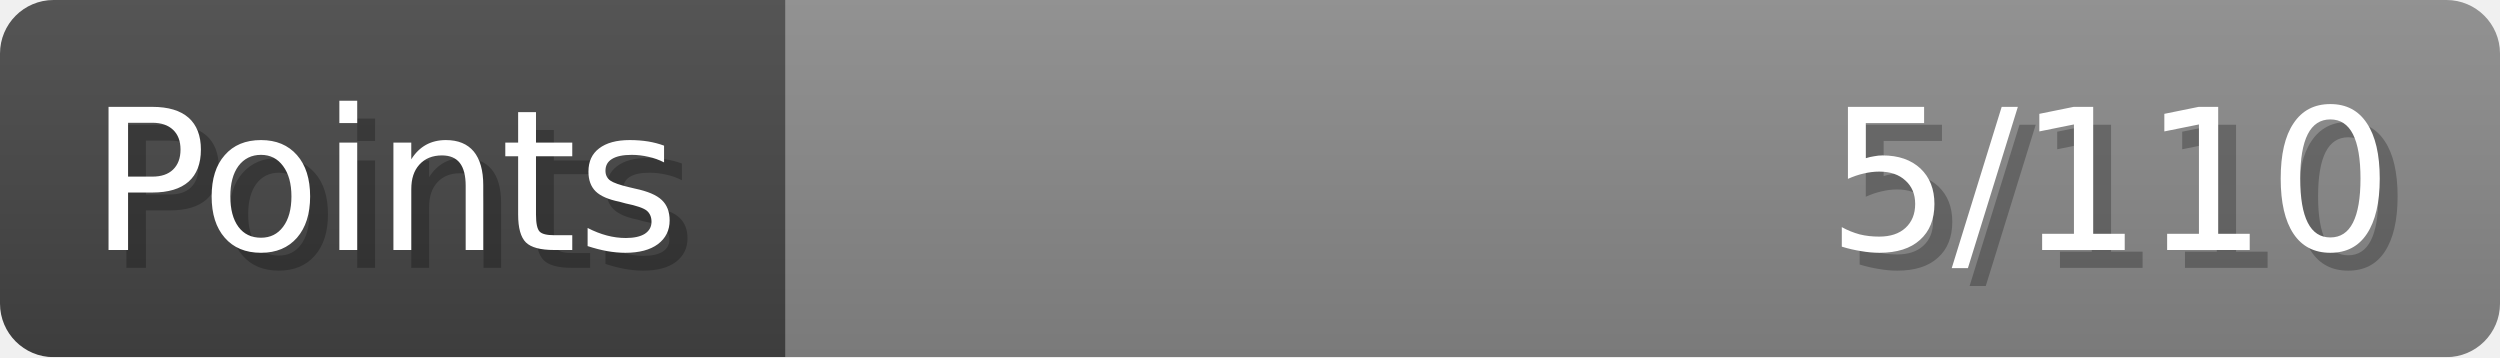
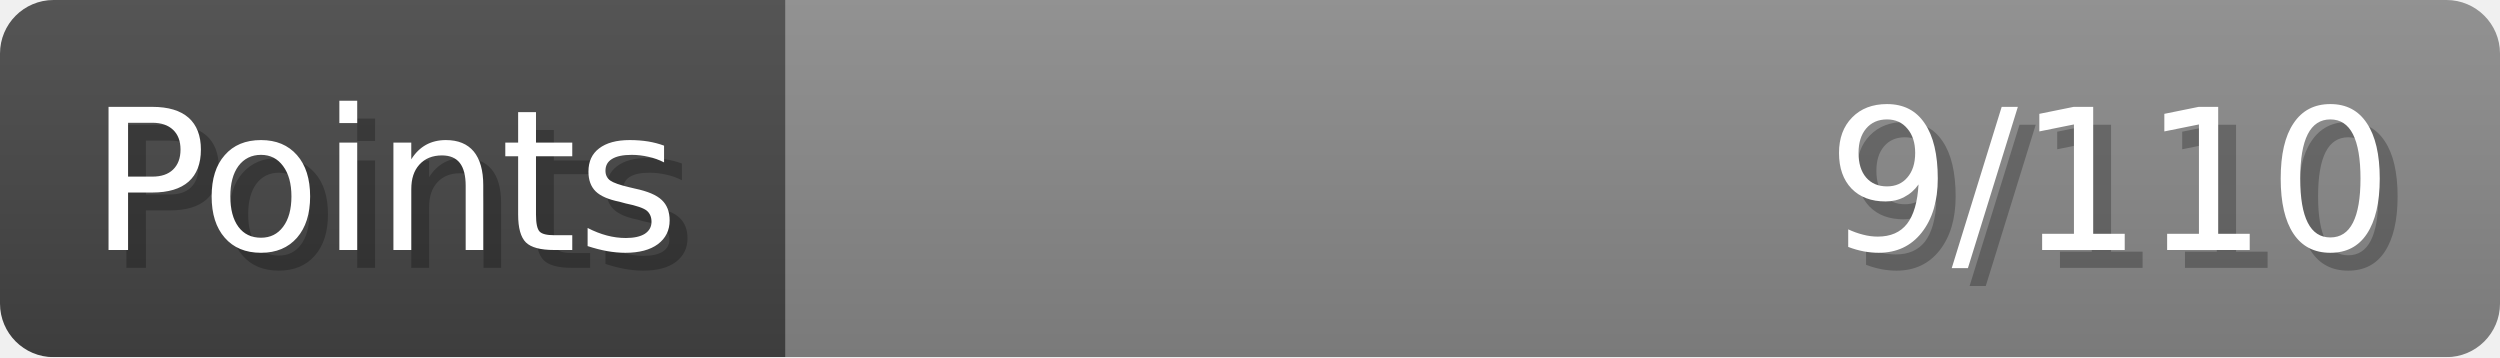
- <svg xmlns="http://www.w3.org/2000/svg" width="140px" height="20px" role="img" aria-label="Points: 5/110">
+ <svg xmlns="http://www.w3.org/2000/svg" width="140px" height="20px" role="img" aria-label="Points: 9/110">
  <linearGradient id="a" x2="0" y2="100%">
    <stop offset="0" stop-opacity=".1" stop-color="#EEE" />
    <stop offset="1" stop-opacity=".1" />
  </linearGradient>
  <mask id="m">
    <rect width="100%" height="100%" rx="3" fill="#FFF" />
  </mask>
  <g mask="url(#m)">
    <rect x="0" y="0" width="44" height="20" fill="#444" />
    <svg x="44" y="0" width="96" height="20">
      <rect width="100%" height="100%" fill="#888888" />
      <rect width="0%" height="100%" fill="#33CC11" transform="">
-         <animate attributeName="width" begin="0.5s" dur="600ms" from="0%" to="4%" repeatCount="1" fill="freeze" calcMode="spline" keyTimes="0; 1" keySplines="0.3, 0.61, 0.355, 1" />
+         <animate attributeName="width" begin="0.5s" dur="600ms" from="0%" to="8%" repeatCount="1" fill="freeze" calcMode="spline" keyTimes="0; 1" keySplines="0.3, 0.61, 0.355, 1" />
      </rect>
    </svg>
    <rect width="140" height="20" fill="url(#a)" />
  </g>
  <g aria-hidden="true" font-size="11" font-family="Verdana, DejaVu Sans, sans-serif" fill="#FFFFFF">
    <text x="6" y="15" fill="#000" opacity="0.25">Points</text>
    <text x="5" y="14">Points</text>
-     <text x="135" y="15" fill="#000" opacity="0.25" text-anchor="end">5/110</text>
-     <text x="134" y="14" text-anchor="end">5/110</text>
+     <text x="135" y="15" fill="#000" opacity="0.25" text-anchor="end">9/110</text>
+     <text x="134" y="14" text-anchor="end">9/110</text>
  </g>
</svg>
